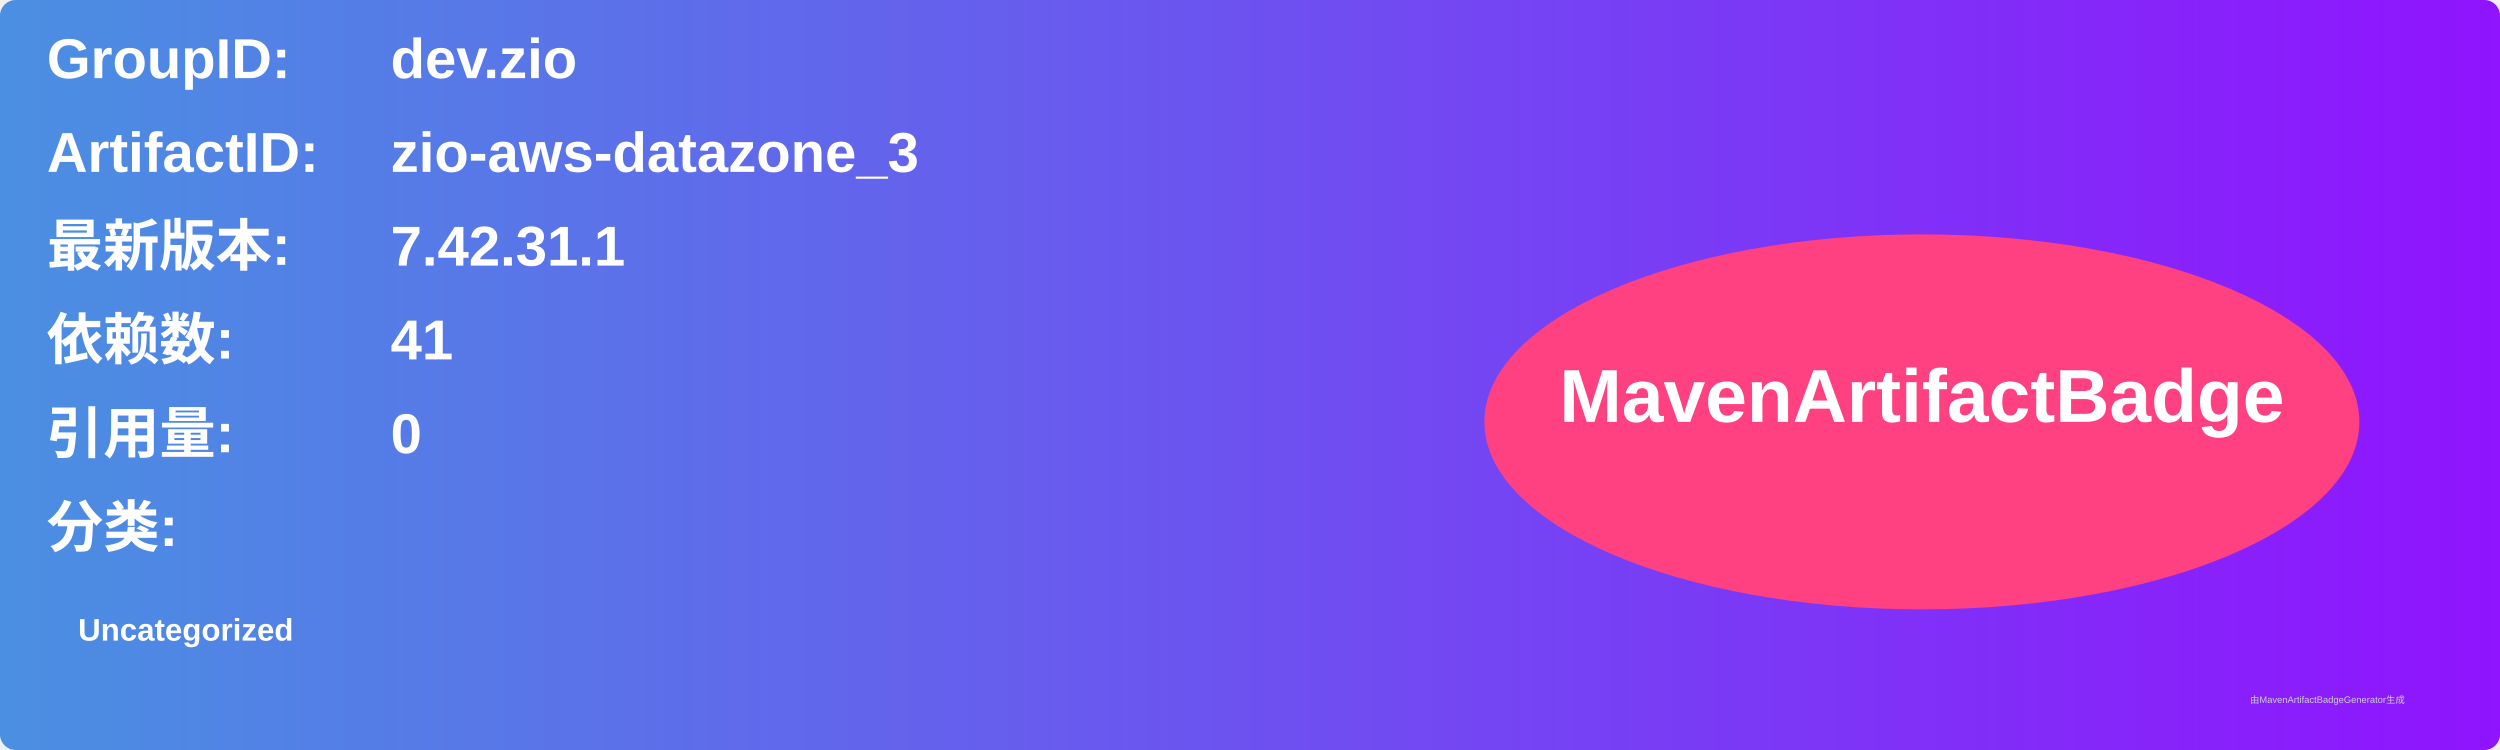
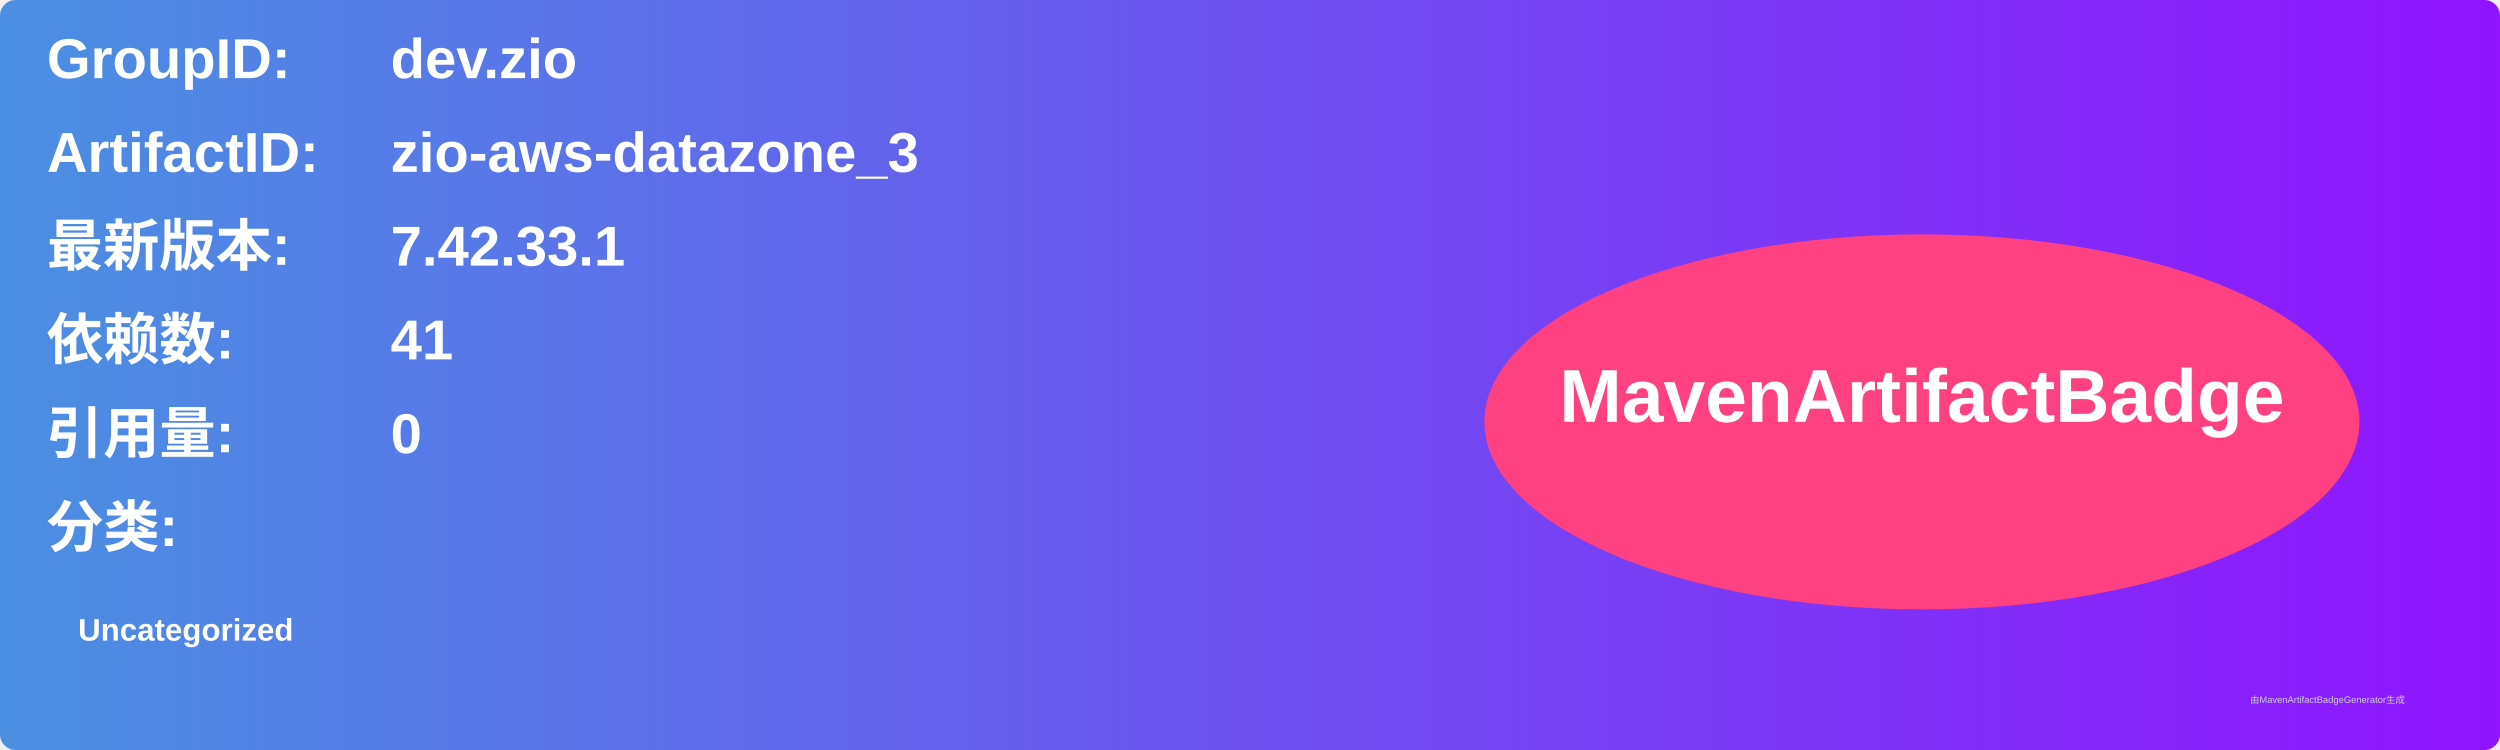
<svg xmlns="http://www.w3.org/2000/svg" width="800" height="240" viewBox="0 0 800 240">
  <linearGradient id="grad" x1="0%" y1="0%" x2="100%" y2="0%">
    <stop offset="0%" stop-color="#4a90e2" />
    <stop offset="100%" stop-color="#9013fe" />
  </linearGradient>
  <rect width="100%" height="100%" rx="5" ry="5" fill="url(#grad)" />
  <g transform="translate(15, 15)">
    <text x="0" y="10" font-family="Arial" font-size="18" fill="white" font-weight="bold" width="260">GroupID:</text>
    <text x="110" y="10" font-family="Arial" font-size="18" fill="white" font-weight="bold" width="460">dev.zio</text>
    <text x="0" y="40" font-family="Arial" font-size="18" fill="white" font-weight="bold" width="260">ArtifactID:</text>
    <text x="110" y="40" font-family="Arial" font-size="18" fill="white" font-weight="bold" width="460">zio-aws-datazone_3</text>
    <text x="0" y="70" font-family="Arial" font-size="18" fill="white" font-weight="bold">最新版本:</text>
    <text x="110" y="70" font-family="Arial" font-size="18" fill="white" font-weight="bold">
-       <tspan font-weight="bold">7.42.31.1</tspan>
+       <tspan font-weight="bold">7.42.33.1</tspan>
    </text>
    <text x="0" y="100" font-family="Arial" font-size="18" fill="white" font-weight="bold">依赖数: </text>
    <text x="110" y="100" font-family="Arial" font-size="18" fill="white">
      <tspan font-weight="bold">41</tspan>
    </text>
    <text x="0" y="130" font-family="Arial" font-size="18" fill="white" font-weight="bold">引用量: </text>
    <text x="110" y="130" font-family="Arial" font-size="18" fill="white">
      <tspan font-weight="bold">0</tspan>
    </text>
    <text x="0" y="160" font-family="Arial" font-size="18" fill="white" font-weight="bold">分类:</text>
    <text x="10" y="190" font-family="Arial" font-size="10" fill="white">
      <tspan font-weight="bold">Uncategorized</tspan>
    </text>
    <ellipse cx="600" cy="120" rx="140" ry="60" fill="#ff4081" />
    <text x="600" y="120" text-anchor="middle" font-family="Arial" font-size="24" fill="white" font-weight="bold">MavenArtifactBadge</text>
  </g>
  <text x="720" y="225" font-family="Arial" font-size="3" fill="#d0d0d0">由MavenArtifactBadgeGenerator生成</text>
</svg>
